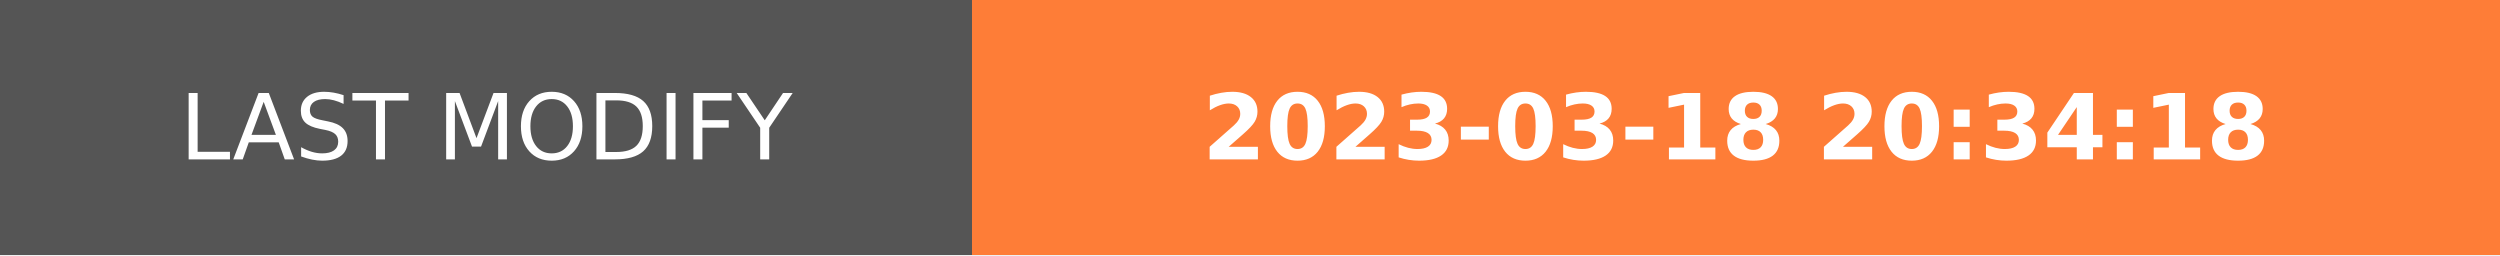
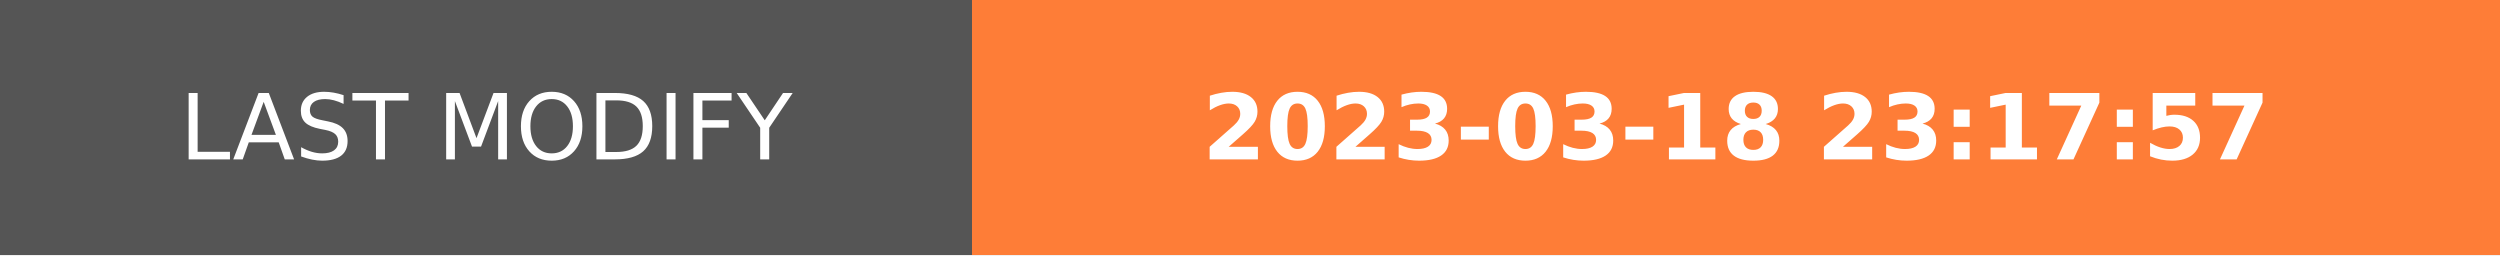
- <svg xmlns="http://www.w3.org/2000/svg" width="274.5" height="28" role="img" aria-label="LAST MODIFY: 2023-03-18 20:34:18">
+ <svg xmlns="http://www.w3.org/2000/svg" width="274.5" height="28" role="img" aria-label="LAST MODIFY: 2023-03-18 23:17:57">
  <g shape-rendering="crispEdges">
    <rect width="106.75" height="28" fill="#555" />
    <rect x="106.75" width="167.75" height="28" fill="#fe7d37" />
  </g>
  <g fill="#fff" text-anchor="middle" font-family="Verdana,Geneva,DejaVu Sans,sans-serif" text-rendering="geometricPrecision" font-size="100">
    <text transform="scale(.1)" x="533.75" y="175" textLength="827.5" fill="#fff">LAST MODIFY</text>
-     <text transform="scale(.1)" x="1906.25" y="175" textLength="1437.5" fill="#fff" font-weight="bold">2023-03-18 20:34:18</text>
+     <text transform="scale(.1)" x="1906.25" y="175" textLength="1437.5" fill="#fff" font-weight="bold">2023-03-18 23:17:57</text>
  </g>
</svg>
